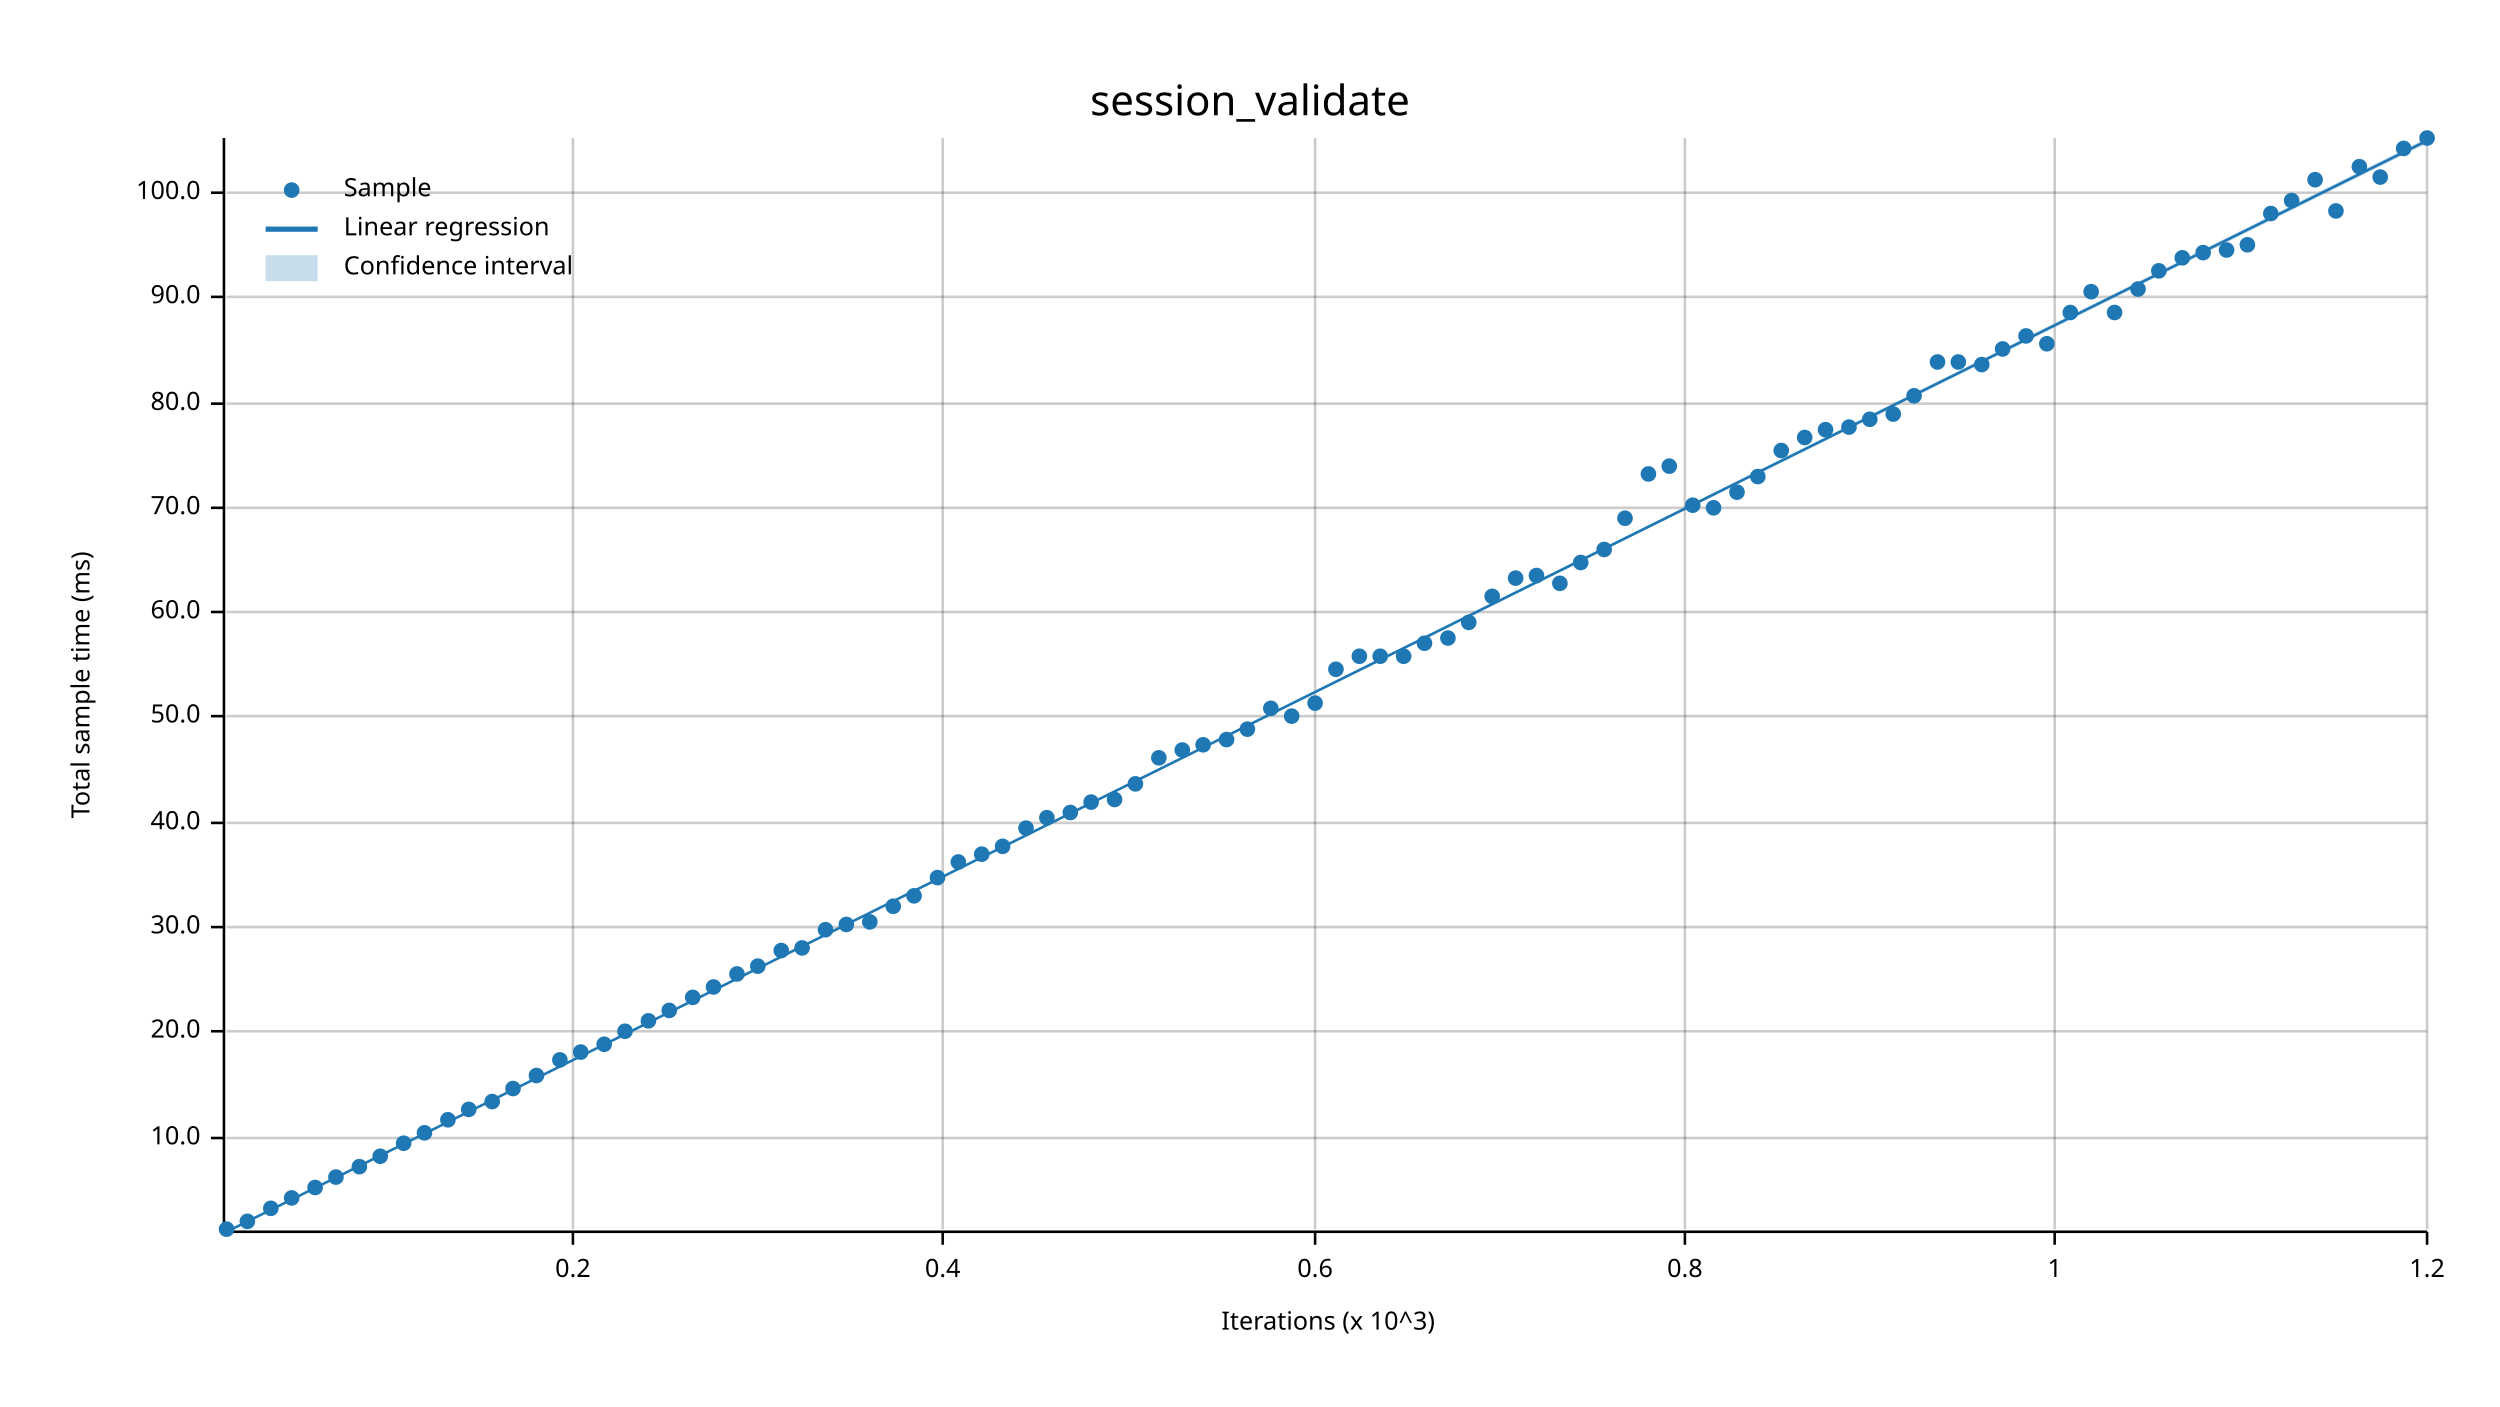
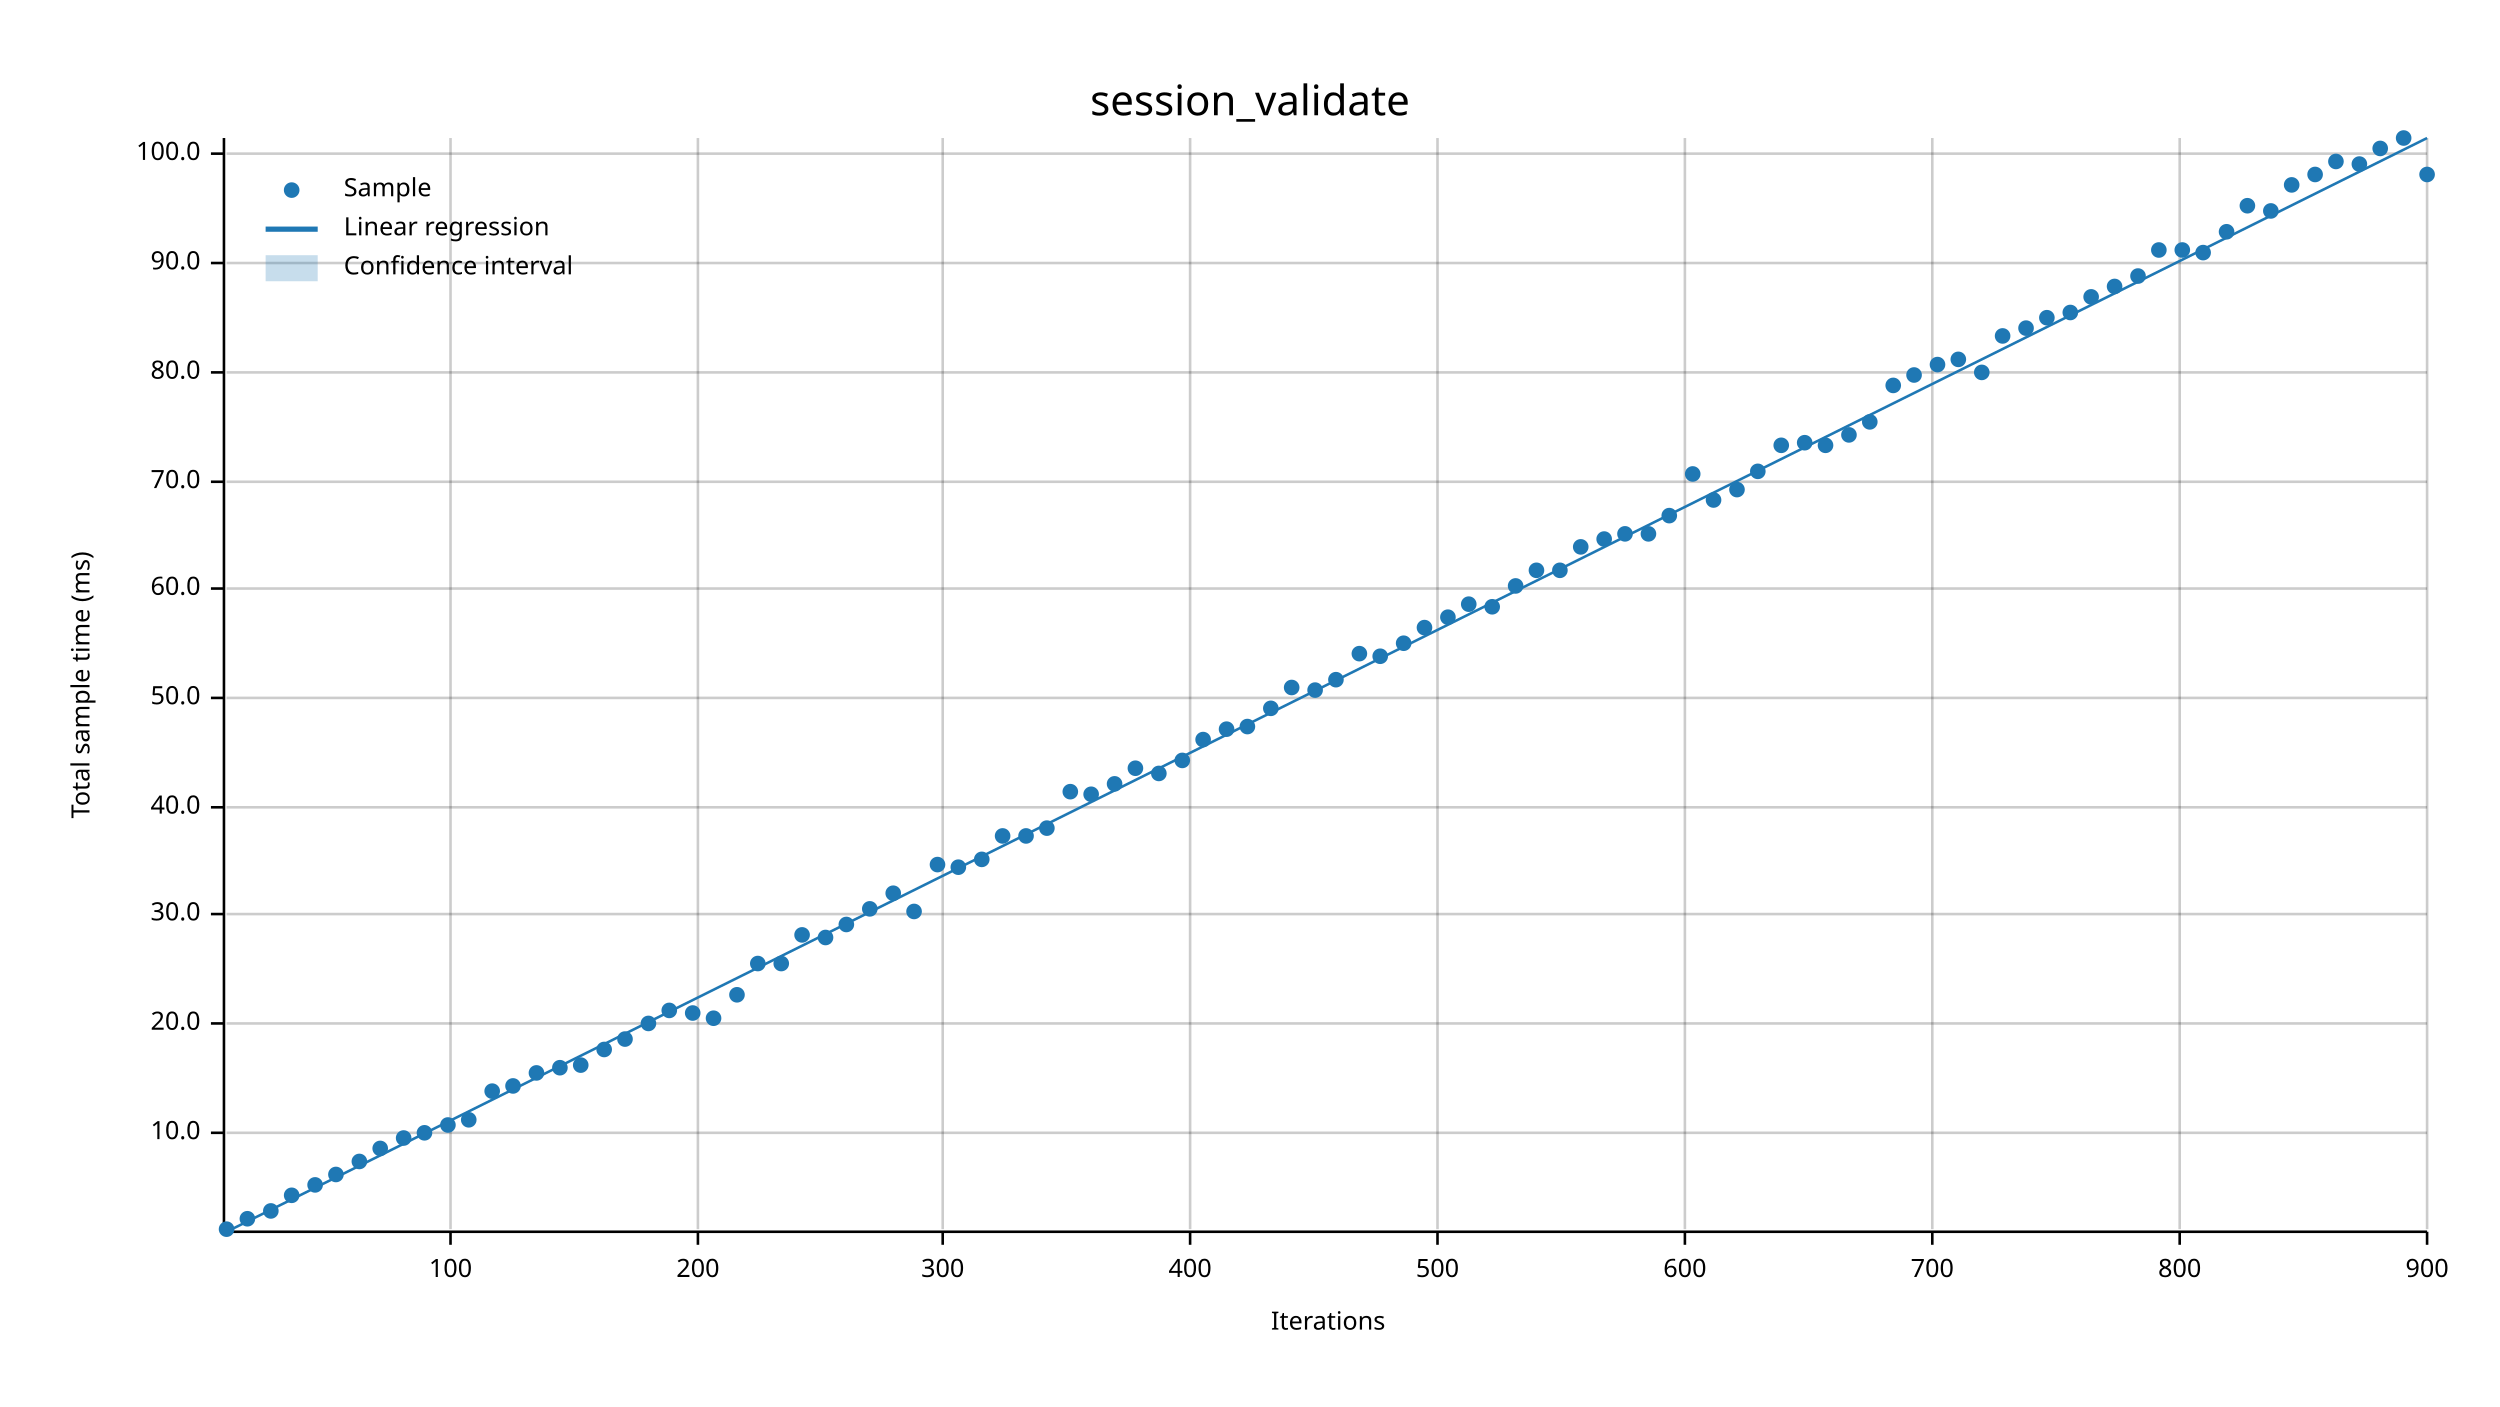
<svg xmlns="http://www.w3.org/2000/svg" width="960" height="540" viewBox="0 0 960 540">
  <text x="480" y="32" dy="0.76em" text-anchor="middle" font-family="sans-serif" font-size="16.129" opacity="1" fill="#000000">
session_validate
</text>
  <text x="27" y="263" dy="0.76em" text-anchor="middle" font-family="sans-serif" font-size="9.677" opacity="1" fill="#000000" transform="rotate(270, 27, 263)">
Total sample time (ms)
</text>
  <text x="510" y="513" dy="-0.5ex" text-anchor="middle" font-family="sans-serif" font-size="9.677" opacity="1" fill="#000000">
- Iterations (x 10^3)
- </text>
-   <line opacity="0.2" stroke="#000000" stroke-width="1" x1="220" y1="472" x2="220" y2="53" />
+ Iterations
+ </text>
+   <line opacity="0.2" stroke="#000000" stroke-width="1" x1="173" y1="472" x2="173" y2="53" />
+   <line opacity="0.2" stroke="#000000" stroke-width="1" x1="268" y1="472" x2="268" y2="53" />
  <line opacity="0.2" stroke="#000000" stroke-width="1" x1="362" y1="472" x2="362" y2="53" />
-   <line opacity="0.2" stroke="#000000" stroke-width="1" x1="505" y1="472" x2="505" y2="53" />
+   <line opacity="0.2" stroke="#000000" stroke-width="1" x1="457" y1="472" x2="457" y2="53" />
+   <line opacity="0.2" stroke="#000000" stroke-width="1" x1="552" y1="472" x2="552" y2="53" />
  <line opacity="0.2" stroke="#000000" stroke-width="1" x1="647" y1="472" x2="647" y2="53" />
-   <line opacity="0.2" stroke="#000000" stroke-width="1" x1="789" y1="472" x2="789" y2="53" />
+   <line opacity="0.2" stroke="#000000" stroke-width="1" x1="742" y1="472" x2="742" y2="53" />
+   <line opacity="0.2" stroke="#000000" stroke-width="1" x1="837" y1="472" x2="837" y2="53" />
  <line opacity="0.2" stroke="#000000" stroke-width="1" x1="932" y1="472" x2="932" y2="53" />
-   <line opacity="0.2" stroke="#000000" stroke-width="1" x1="87" y1="437" x2="932" y2="437" />
-   <line opacity="0.2" stroke="#000000" stroke-width="1" x1="87" y1="396" x2="932" y2="396" />
-   <line opacity="0.2" stroke="#000000" stroke-width="1" x1="87" y1="356" x2="932" y2="356" />
-   <line opacity="0.2" stroke="#000000" stroke-width="1" x1="87" y1="316" x2="932" y2="316" />
-   <line opacity="0.2" stroke="#000000" stroke-width="1" x1="87" y1="275" x2="932" y2="275" />
-   <line opacity="0.2" stroke="#000000" stroke-width="1" x1="87" y1="235" x2="932" y2="235" />
-   <line opacity="0.2" stroke="#000000" stroke-width="1" x1="87" y1="195" x2="932" y2="195" />
-   <line opacity="0.2" stroke="#000000" stroke-width="1" x1="87" y1="155" x2="932" y2="155" />
-   <line opacity="0.2" stroke="#000000" stroke-width="1" x1="87" y1="114" x2="932" y2="114" />
-   <line opacity="0.2" stroke="#000000" stroke-width="1" x1="87" y1="74" x2="932" y2="74" />
+   <line opacity="0.2" stroke="#000000" stroke-width="1" x1="87" y1="435" x2="932" y2="435" />
+   <line opacity="0.2" stroke="#000000" stroke-width="1" x1="87" y1="393" x2="932" y2="393" />
+   <line opacity="0.2" stroke="#000000" stroke-width="1" x1="87" y1="351" x2="932" y2="351" />
+   <line opacity="0.2" stroke="#000000" stroke-width="1" x1="87" y1="310" x2="932" y2="310" />
+   <line opacity="0.2" stroke="#000000" stroke-width="1" x1="87" y1="268" x2="932" y2="268" />
+   <line opacity="0.2" stroke="#000000" stroke-width="1" x1="87" y1="226" x2="932" y2="226" />
+   <line opacity="0.2" stroke="#000000" stroke-width="1" x1="87" y1="185" x2="932" y2="185" />
+   <line opacity="0.2" stroke="#000000" stroke-width="1" x1="87" y1="143" x2="932" y2="143" />
+   <line opacity="0.2" stroke="#000000" stroke-width="1" x1="87" y1="101" x2="932" y2="101" />
+   <line opacity="0.2" stroke="#000000" stroke-width="1" x1="87" y1="59" x2="932" y2="59" />
  <polyline fill="none" opacity="1" stroke="#000000" stroke-width="1" points="86,53 86,472 " />
-   <text x="77" y="437" dy="0.5ex" text-anchor="end" font-family="sans-serif" font-size="9.677" opacity="1" fill="#000000">
+   <text x="77" y="435" dy="0.5ex" text-anchor="end" font-family="sans-serif" font-size="9.677" opacity="1" fill="#000000">
10.0
</text>
-   <polyline fill="none" opacity="1" stroke="#000000" stroke-width="1" points="81,437 86,437 " />
-   <text x="77" y="396" dy="0.5ex" text-anchor="end" font-family="sans-serif" font-size="9.677" opacity="1" fill="#000000">
+   <polyline fill="none" opacity="1" stroke="#000000" stroke-width="1" points="81,435 86,435 " />
+   <text x="77" y="393" dy="0.5ex" text-anchor="end" font-family="sans-serif" font-size="9.677" opacity="1" fill="#000000">
20.0
</text>
-   <polyline fill="none" opacity="1" stroke="#000000" stroke-width="1" points="81,396 86,396 " />
-   <text x="77" y="356" dy="0.5ex" text-anchor="end" font-family="sans-serif" font-size="9.677" opacity="1" fill="#000000">
+   <polyline fill="none" opacity="1" stroke="#000000" stroke-width="1" points="81,393 86,393 " />
+   <text x="77" y="351" dy="0.5ex" text-anchor="end" font-family="sans-serif" font-size="9.677" opacity="1" fill="#000000">
30.0
</text>
-   <polyline fill="none" opacity="1" stroke="#000000" stroke-width="1" points="81,356 86,356 " />
-   <text x="77" y="316" dy="0.5ex" text-anchor="end" font-family="sans-serif" font-size="9.677" opacity="1" fill="#000000">
+   <polyline fill="none" opacity="1" stroke="#000000" stroke-width="1" points="81,351 86,351 " />
+   <text x="77" y="310" dy="0.5ex" text-anchor="end" font-family="sans-serif" font-size="9.677" opacity="1" fill="#000000">
40.0
</text>
-   <polyline fill="none" opacity="1" stroke="#000000" stroke-width="1" points="81,316 86,316 " />
-   <text x="77" y="275" dy="0.5ex" text-anchor="end" font-family="sans-serif" font-size="9.677" opacity="1" fill="#000000">
+   <polyline fill="none" opacity="1" stroke="#000000" stroke-width="1" points="81,310 86,310 " />
+   <text x="77" y="268" dy="0.5ex" text-anchor="end" font-family="sans-serif" font-size="9.677" opacity="1" fill="#000000">
50.0
</text>
-   <polyline fill="none" opacity="1" stroke="#000000" stroke-width="1" points="81,275 86,275 " />
-   <text x="77" y="235" dy="0.5ex" text-anchor="end" font-family="sans-serif" font-size="9.677" opacity="1" fill="#000000">
+   <polyline fill="none" opacity="1" stroke="#000000" stroke-width="1" points="81,268 86,268 " />
+   <text x="77" y="226" dy="0.5ex" text-anchor="end" font-family="sans-serif" font-size="9.677" opacity="1" fill="#000000">
60.0
</text>
-   <polyline fill="none" opacity="1" stroke="#000000" stroke-width="1" points="81,235 86,235 " />
-   <text x="77" y="195" dy="0.5ex" text-anchor="end" font-family="sans-serif" font-size="9.677" opacity="1" fill="#000000">
+   <polyline fill="none" opacity="1" stroke="#000000" stroke-width="1" points="81,226 86,226 " />
+   <text x="77" y="185" dy="0.5ex" text-anchor="end" font-family="sans-serif" font-size="9.677" opacity="1" fill="#000000">
70.0
</text>
-   <polyline fill="none" opacity="1" stroke="#000000" stroke-width="1" points="81,195 86,195 " />
-   <text x="77" y="155" dy="0.5ex" text-anchor="end" font-family="sans-serif" font-size="9.677" opacity="1" fill="#000000">
+   <polyline fill="none" opacity="1" stroke="#000000" stroke-width="1" points="81,185 86,185 " />
+   <text x="77" y="143" dy="0.5ex" text-anchor="end" font-family="sans-serif" font-size="9.677" opacity="1" fill="#000000">
80.0
</text>
-   <polyline fill="none" opacity="1" stroke="#000000" stroke-width="1" points="81,155 86,155 " />
-   <text x="77" y="114" dy="0.5ex" text-anchor="end" font-family="sans-serif" font-size="9.677" opacity="1" fill="#000000">
+   <polyline fill="none" opacity="1" stroke="#000000" stroke-width="1" points="81,143 86,143 " />
+   <text x="77" y="101" dy="0.5ex" text-anchor="end" font-family="sans-serif" font-size="9.677" opacity="1" fill="#000000">
90.0
</text>
-   <polyline fill="none" opacity="1" stroke="#000000" stroke-width="1" points="81,114 86,114 " />
-   <text x="77" y="74" dy="0.5ex" text-anchor="end" font-family="sans-serif" font-size="9.677" opacity="1" fill="#000000">
+   <polyline fill="none" opacity="1" stroke="#000000" stroke-width="1" points="81,101 86,101 " />
+   <text x="77" y="59" dy="0.5ex" text-anchor="end" font-family="sans-serif" font-size="9.677" opacity="1" fill="#000000">
100.0
</text>
-   <polyline fill="none" opacity="1" stroke="#000000" stroke-width="1" points="81,74 86,74 " />
+   <polyline fill="none" opacity="1" stroke="#000000" stroke-width="1" points="81,59 86,59 " />
  <polyline fill="none" opacity="1" stroke="#000000" stroke-width="1" points="87,473 932,473 " />
-   <text x="220" y="483" dy="0.76em" text-anchor="middle" font-family="sans-serif" font-size="9.677" opacity="1" fill="#000000">
- 0.2
- </text>
-   <polyline fill="none" opacity="1" stroke="#000000" stroke-width="1" points="220,473 220,478 " />
+   <text x="173" y="483" dy="0.76em" text-anchor="middle" font-family="sans-serif" font-size="9.677" opacity="1" fill="#000000">
+ 100
+ </text>
+   <polyline fill="none" opacity="1" stroke="#000000" stroke-width="1" points="173,473 173,478 " />
+   <text x="268" y="483" dy="0.76em" text-anchor="middle" font-family="sans-serif" font-size="9.677" opacity="1" fill="#000000">
+ 200
+ </text>
+   <polyline fill="none" opacity="1" stroke="#000000" stroke-width="1" points="268,473 268,478 " />
  <text x="362" y="483" dy="0.76em" text-anchor="middle" font-family="sans-serif" font-size="9.677" opacity="1" fill="#000000">
- 0.4
+ 300
</text>
  <polyline fill="none" opacity="1" stroke="#000000" stroke-width="1" points="362,473 362,478 " />
-   <text x="505" y="483" dy="0.76em" text-anchor="middle" font-family="sans-serif" font-size="9.677" opacity="1" fill="#000000">
- 0.6
- </text>
-   <polyline fill="none" opacity="1" stroke="#000000" stroke-width="1" points="505,473 505,478 " />
+   <text x="457" y="483" dy="0.76em" text-anchor="middle" font-family="sans-serif" font-size="9.677" opacity="1" fill="#000000">
+ 400
+ </text>
+   <polyline fill="none" opacity="1" stroke="#000000" stroke-width="1" points="457,473 457,478 " />
+   <text x="552" y="483" dy="0.76em" text-anchor="middle" font-family="sans-serif" font-size="9.677" opacity="1" fill="#000000">
+ 500
+ </text>
+   <polyline fill="none" opacity="1" stroke="#000000" stroke-width="1" points="552,473 552,478 " />
  <text x="647" y="483" dy="0.76em" text-anchor="middle" font-family="sans-serif" font-size="9.677" opacity="1" fill="#000000">
- 0.8
+ 600
</text>
  <polyline fill="none" opacity="1" stroke="#000000" stroke-width="1" points="647,473 647,478 " />
-   <text x="789" y="483" dy="0.76em" text-anchor="middle" font-family="sans-serif" font-size="9.677" opacity="1" fill="#000000">
- 1
- </text>
-   <polyline fill="none" opacity="1" stroke="#000000" stroke-width="1" points="789,473 789,478 " />
+   <text x="742" y="483" dy="0.76em" text-anchor="middle" font-family="sans-serif" font-size="9.677" opacity="1" fill="#000000">
+ 700
+ </text>
+   <polyline fill="none" opacity="1" stroke="#000000" stroke-width="1" points="742,473 742,478 " />
+   <text x="837" y="483" dy="0.76em" text-anchor="middle" font-family="sans-serif" font-size="9.677" opacity="1" fill="#000000">
+ 800
+ </text>
+   <polyline fill="none" opacity="1" stroke="#000000" stroke-width="1" points="837,473 837,478 " />
  <text x="932" y="483" dy="0.76em" text-anchor="middle" font-family="sans-serif" font-size="9.677" opacity="1" fill="#000000">
- 1.2
+ 900
</text>
  <polyline fill="none" opacity="1" stroke="#000000" stroke-width="1" points="932,473 932,478 " />
  <circle cx="87" cy="472" r="3" opacity="1" fill="#1F78B4" stroke="none" stroke-width="1" />
-   <circle cx="95" cy="469" r="3" opacity="1" fill="#1F78B4" stroke="none" stroke-width="1" />
-   <circle cx="104" cy="464" r="3" opacity="1" fill="#1F78B4" stroke="none" stroke-width="1" />
-   <circle cx="112" cy="460" r="3" opacity="1" fill="#1F78B4" stroke="none" stroke-width="1" />
-   <circle cx="121" cy="456" r="3" opacity="1" fill="#1F78B4" stroke="none" stroke-width="1" />
-   <circle cx="129" cy="452" r="3" opacity="1" fill="#1F78B4" stroke="none" stroke-width="1" />
-   <circle cx="138" cy="448" r="3" opacity="1" fill="#1F78B4" stroke="none" stroke-width="1" />
-   <circle cx="146" cy="444" r="3" opacity="1" fill="#1F78B4" stroke="none" stroke-width="1" />
-   <circle cx="155" cy="439" r="3" opacity="1" fill="#1F78B4" stroke="none" stroke-width="1" />
+   <circle cx="95" cy="468" r="3" opacity="1" fill="#1F78B4" stroke="none" stroke-width="1" />
+   <circle cx="104" cy="465" r="3" opacity="1" fill="#1F78B4" stroke="none" stroke-width="1" />
+   <circle cx="112" cy="459" r="3" opacity="1" fill="#1F78B4" stroke="none" stroke-width="1" />
+   <circle cx="121" cy="455" r="3" opacity="1" fill="#1F78B4" stroke="none" stroke-width="1" />
+   <circle cx="129" cy="451" r="3" opacity="1" fill="#1F78B4" stroke="none" stroke-width="1" />
+   <circle cx="138" cy="446" r="3" opacity="1" fill="#1F78B4" stroke="none" stroke-width="1" />
+   <circle cx="146" cy="441" r="3" opacity="1" fill="#1F78B4" stroke="none" stroke-width="1" />
+   <circle cx="155" cy="437" r="3" opacity="1" fill="#1F78B4" stroke="none" stroke-width="1" />
  <circle cx="163" cy="435" r="3" opacity="1" fill="#1F78B4" stroke="none" stroke-width="1" />
-   <circle cx="172" cy="430" r="3" opacity="1" fill="#1F78B4" stroke="none" stroke-width="1" />
-   <circle cx="180" cy="426" r="3" opacity="1" fill="#1F78B4" stroke="none" stroke-width="1" />
-   <circle cx="189" cy="423" r="3" opacity="1" fill="#1F78B4" stroke="none" stroke-width="1" />
-   <circle cx="197" cy="418" r="3" opacity="1" fill="#1F78B4" stroke="none" stroke-width="1" />
-   <circle cx="206" cy="413" r="3" opacity="1" fill="#1F78B4" stroke="none" stroke-width="1" />
-   <circle cx="215" cy="407" r="3" opacity="1" fill="#1F78B4" stroke="none" stroke-width="1" />
-   <circle cx="223" cy="404" r="3" opacity="1" fill="#1F78B4" stroke="none" stroke-width="1" />
-   <circle cx="232" cy="401" r="3" opacity="1" fill="#1F78B4" stroke="none" stroke-width="1" />
-   <circle cx="240" cy="396" r="3" opacity="1" fill="#1F78B4" stroke="none" stroke-width="1" />
-   <circle cx="249" cy="392" r="3" opacity="1" fill="#1F78B4" stroke="none" stroke-width="1" />
+   <circle cx="172" cy="432" r="3" opacity="1" fill="#1F78B4" stroke="none" stroke-width="1" />
+   <circle cx="180" cy="430" r="3" opacity="1" fill="#1F78B4" stroke="none" stroke-width="1" />
+   <circle cx="189" cy="419" r="3" opacity="1" fill="#1F78B4" stroke="none" stroke-width="1" />
+   <circle cx="197" cy="417" r="3" opacity="1" fill="#1F78B4" stroke="none" stroke-width="1" />
+   <circle cx="206" cy="412" r="3" opacity="1" fill="#1F78B4" stroke="none" stroke-width="1" />
+   <circle cx="215" cy="410" r="3" opacity="1" fill="#1F78B4" stroke="none" stroke-width="1" />
+   <circle cx="223" cy="409" r="3" opacity="1" fill="#1F78B4" stroke="none" stroke-width="1" />
+   <circle cx="232" cy="403" r="3" opacity="1" fill="#1F78B4" stroke="none" stroke-width="1" />
+   <circle cx="240" cy="399" r="3" opacity="1" fill="#1F78B4" stroke="none" stroke-width="1" />
+   <circle cx="249" cy="393" r="3" opacity="1" fill="#1F78B4" stroke="none" stroke-width="1" />
  <circle cx="257" cy="388" r="3" opacity="1" fill="#1F78B4" stroke="none" stroke-width="1" />
-   <circle cx="266" cy="383" r="3" opacity="1" fill="#1F78B4" stroke="none" stroke-width="1" />
-   <circle cx="274" cy="379" r="3" opacity="1" fill="#1F78B4" stroke="none" stroke-width="1" />
-   <circle cx="283" cy="374" r="3" opacity="1" fill="#1F78B4" stroke="none" stroke-width="1" />
-   <circle cx="291" cy="371" r="3" opacity="1" fill="#1F78B4" stroke="none" stroke-width="1" />
-   <circle cx="300" cy="365" r="3" opacity="1" fill="#1F78B4" stroke="none" stroke-width="1" />
-   <circle cx="308" cy="364" r="3" opacity="1" fill="#1F78B4" stroke="none" stroke-width="1" />
-   <circle cx="317" cy="357" r="3" opacity="1" fill="#1F78B4" stroke="none" stroke-width="1" />
+   <circle cx="266" cy="389" r="3" opacity="1" fill="#1F78B4" stroke="none" stroke-width="1" />
+   <circle cx="274" cy="391" r="3" opacity="1" fill="#1F78B4" stroke="none" stroke-width="1" />
+   <circle cx="283" cy="382" r="3" opacity="1" fill="#1F78B4" stroke="none" stroke-width="1" />
+   <circle cx="291" cy="370" r="3" opacity="1" fill="#1F78B4" stroke="none" stroke-width="1" />
+   <circle cx="300" cy="370" r="3" opacity="1" fill="#1F78B4" stroke="none" stroke-width="1" />
+   <circle cx="308" cy="359" r="3" opacity="1" fill="#1F78B4" stroke="none" stroke-width="1" />
+   <circle cx="317" cy="360" r="3" opacity="1" fill="#1F78B4" stroke="none" stroke-width="1" />
  <circle cx="325" cy="355" r="3" opacity="1" fill="#1F78B4" stroke="none" stroke-width="1" />
-   <circle cx="334" cy="354" r="3" opacity="1" fill="#1F78B4" stroke="none" stroke-width="1" />
-   <circle cx="343" cy="348" r="3" opacity="1" fill="#1F78B4" stroke="none" stroke-width="1" />
-   <circle cx="351" cy="344" r="3" opacity="1" fill="#1F78B4" stroke="none" stroke-width="1" />
-   <circle cx="360" cy="337" r="3" opacity="1" fill="#1F78B4" stroke="none" stroke-width="1" />
-   <circle cx="368" cy="331" r="3" opacity="1" fill="#1F78B4" stroke="none" stroke-width="1" />
-   <circle cx="377" cy="328" r="3" opacity="1" fill="#1F78B4" stroke="none" stroke-width="1" />
-   <circle cx="385" cy="325" r="3" opacity="1" fill="#1F78B4" stroke="none" stroke-width="1" />
-   <circle cx="394" cy="318" r="3" opacity="1" fill="#1F78B4" stroke="none" stroke-width="1" />
-   <circle cx="402" cy="314" r="3" opacity="1" fill="#1F78B4" stroke="none" stroke-width="1" />
-   <circle cx="411" cy="312" r="3" opacity="1" fill="#1F78B4" stroke="none" stroke-width="1" />
-   <circle cx="419" cy="308" r="3" opacity="1" fill="#1F78B4" stroke="none" stroke-width="1" />
-   <circle cx="428" cy="307" r="3" opacity="1" fill="#1F78B4" stroke="none" stroke-width="1" />
-   <circle cx="436" cy="301" r="3" opacity="1" fill="#1F78B4" stroke="none" stroke-width="1" />
-   <circle cx="445" cy="291" r="3" opacity="1" fill="#1F78B4" stroke="none" stroke-width="1" />
-   <circle cx="454" cy="288" r="3" opacity="1" fill="#1F78B4" stroke="none" stroke-width="1" />
-   <circle cx="462" cy="286" r="3" opacity="1" fill="#1F78B4" stroke="none" stroke-width="1" />
-   <circle cx="471" cy="284" r="3" opacity="1" fill="#1F78B4" stroke="none" stroke-width="1" />
-   <circle cx="479" cy="280" r="3" opacity="1" fill="#1F78B4" stroke="none" stroke-width="1" />
+   <circle cx="334" cy="349" r="3" opacity="1" fill="#1F78B4" stroke="none" stroke-width="1" />
+   <circle cx="343" cy="343" r="3" opacity="1" fill="#1F78B4" stroke="none" stroke-width="1" />
+   <circle cx="351" cy="350" r="3" opacity="1" fill="#1F78B4" stroke="none" stroke-width="1" />
+   <circle cx="360" cy="332" r="3" opacity="1" fill="#1F78B4" stroke="none" stroke-width="1" />
+   <circle cx="368" cy="333" r="3" opacity="1" fill="#1F78B4" stroke="none" stroke-width="1" />
+   <circle cx="377" cy="330" r="3" opacity="1" fill="#1F78B4" stroke="none" stroke-width="1" />
+   <circle cx="385" cy="321" r="3" opacity="1" fill="#1F78B4" stroke="none" stroke-width="1" />
+   <circle cx="394" cy="321" r="3" opacity="1" fill="#1F78B4" stroke="none" stroke-width="1" />
+   <circle cx="402" cy="318" r="3" opacity="1" fill="#1F78B4" stroke="none" stroke-width="1" />
+   <circle cx="411" cy="304" r="3" opacity="1" fill="#1F78B4" stroke="none" stroke-width="1" />
+   <circle cx="419" cy="305" r="3" opacity="1" fill="#1F78B4" stroke="none" stroke-width="1" />
+   <circle cx="428" cy="301" r="3" opacity="1" fill="#1F78B4" stroke="none" stroke-width="1" />
+   <circle cx="436" cy="295" r="3" opacity="1" fill="#1F78B4" stroke="none" stroke-width="1" />
+   <circle cx="445" cy="297" r="3" opacity="1" fill="#1F78B4" stroke="none" stroke-width="1" />
+   <circle cx="454" cy="292" r="3" opacity="1" fill="#1F78B4" stroke="none" stroke-width="1" />
+   <circle cx="462" cy="284" r="3" opacity="1" fill="#1F78B4" stroke="none" stroke-width="1" />
+   <circle cx="471" cy="280" r="3" opacity="1" fill="#1F78B4" stroke="none" stroke-width="1" />
+   <circle cx="479" cy="279" r="3" opacity="1" fill="#1F78B4" stroke="none" stroke-width="1" />
  <circle cx="488" cy="272" r="3" opacity="1" fill="#1F78B4" stroke="none" stroke-width="1" />
-   <circle cx="496" cy="275" r="3" opacity="1" fill="#1F78B4" stroke="none" stroke-width="1" />
-   <circle cx="505" cy="270" r="3" opacity="1" fill="#1F78B4" stroke="none" stroke-width="1" />
-   <circle cx="513" cy="257" r="3" opacity="1" fill="#1F78B4" stroke="none" stroke-width="1" />
-   <circle cx="522" cy="252" r="3" opacity="1" fill="#1F78B4" stroke="none" stroke-width="1" />
+   <circle cx="496" cy="264" r="3" opacity="1" fill="#1F78B4" stroke="none" stroke-width="1" />
+   <circle cx="505" cy="265" r="3" opacity="1" fill="#1F78B4" stroke="none" stroke-width="1" />
+   <circle cx="513" cy="261" r="3" opacity="1" fill="#1F78B4" stroke="none" stroke-width="1" />
+   <circle cx="522" cy="251" r="3" opacity="1" fill="#1F78B4" stroke="none" stroke-width="1" />
  <circle cx="530" cy="252" r="3" opacity="1" fill="#1F78B4" stroke="none" stroke-width="1" />
-   <circle cx="539" cy="252" r="3" opacity="1" fill="#1F78B4" stroke="none" stroke-width="1" />
-   <circle cx="547" cy="247" r="3" opacity="1" fill="#1F78B4" stroke="none" stroke-width="1" />
-   <circle cx="556" cy="245" r="3" opacity="1" fill="#1F78B4" stroke="none" stroke-width="1" />
-   <circle cx="564" cy="239" r="3" opacity="1" fill="#1F78B4" stroke="none" stroke-width="1" />
-   <circle cx="573" cy="229" r="3" opacity="1" fill="#1F78B4" stroke="none" stroke-width="1" />
-   <circle cx="582" cy="222" r="3" opacity="1" fill="#1F78B4" stroke="none" stroke-width="1" />
-   <circle cx="590" cy="221" r="3" opacity="1" fill="#1F78B4" stroke="none" stroke-width="1" />
-   <circle cx="599" cy="224" r="3" opacity="1" fill="#1F78B4" stroke="none" stroke-width="1" />
-   <circle cx="607" cy="216" r="3" opacity="1" fill="#1F78B4" stroke="none" stroke-width="1" />
-   <circle cx="616" cy="211" r="3" opacity="1" fill="#1F78B4" stroke="none" stroke-width="1" />
-   <circle cx="624" cy="199" r="3" opacity="1" fill="#1F78B4" stroke="none" stroke-width="1" />
-   <circle cx="633" cy="182" r="3" opacity="1" fill="#1F78B4" stroke="none" stroke-width="1" />
-   <circle cx="641" cy="179" r="3" opacity="1" fill="#1F78B4" stroke="none" stroke-width="1" />
-   <circle cx="650" cy="194" r="3" opacity="1" fill="#1F78B4" stroke="none" stroke-width="1" />
-   <circle cx="658" cy="195" r="3" opacity="1" fill="#1F78B4" stroke="none" stroke-width="1" />
-   <circle cx="667" cy="189" r="3" opacity="1" fill="#1F78B4" stroke="none" stroke-width="1" />
-   <circle cx="675" cy="183" r="3" opacity="1" fill="#1F78B4" stroke="none" stroke-width="1" />
-   <circle cx="684" cy="173" r="3" opacity="1" fill="#1F78B4" stroke="none" stroke-width="1" />
-   <circle cx="693" cy="168" r="3" opacity="1" fill="#1F78B4" stroke="none" stroke-width="1" />
-   <circle cx="701" cy="165" r="3" opacity="1" fill="#1F78B4" stroke="none" stroke-width="1" />
-   <circle cx="710" cy="164" r="3" opacity="1" fill="#1F78B4" stroke="none" stroke-width="1" />
-   <circle cx="718" cy="161" r="3" opacity="1" fill="#1F78B4" stroke="none" stroke-width="1" />
-   <circle cx="727" cy="159" r="3" opacity="1" fill="#1F78B4" stroke="none" stroke-width="1" />
-   <circle cx="735" cy="152" r="3" opacity="1" fill="#1F78B4" stroke="none" stroke-width="1" />
-   <circle cx="744" cy="139" r="3" opacity="1" fill="#1F78B4" stroke="none" stroke-width="1" />
-   <circle cx="752" cy="139" r="3" opacity="1" fill="#1F78B4" stroke="none" stroke-width="1" />
-   <circle cx="761" cy="140" r="3" opacity="1" fill="#1F78B4" stroke="none" stroke-width="1" />
-   <circle cx="769" cy="134" r="3" opacity="1" fill="#1F78B4" stroke="none" stroke-width="1" />
-   <circle cx="778" cy="129" r="3" opacity="1" fill="#1F78B4" stroke="none" stroke-width="1" />
-   <circle cx="786" cy="132" r="3" opacity="1" fill="#1F78B4" stroke="none" stroke-width="1" />
+   <circle cx="539" cy="247" r="3" opacity="1" fill="#1F78B4" stroke="none" stroke-width="1" />
+   <circle cx="547" cy="241" r="3" opacity="1" fill="#1F78B4" stroke="none" stroke-width="1" />
+   <circle cx="556" cy="237" r="3" opacity="1" fill="#1F78B4" stroke="none" stroke-width="1" />
+   <circle cx="564" cy="232" r="3" opacity="1" fill="#1F78B4" stroke="none" stroke-width="1" />
+   <circle cx="573" cy="233" r="3" opacity="1" fill="#1F78B4" stroke="none" stroke-width="1" />
+   <circle cx="582" cy="225" r="3" opacity="1" fill="#1F78B4" stroke="none" stroke-width="1" />
+   <circle cx="590" cy="219" r="3" opacity="1" fill="#1F78B4" stroke="none" stroke-width="1" />
+   <circle cx="599" cy="219" r="3" opacity="1" fill="#1F78B4" stroke="none" stroke-width="1" />
+   <circle cx="607" cy="210" r="3" opacity="1" fill="#1F78B4" stroke="none" stroke-width="1" />
+   <circle cx="616" cy="207" r="3" opacity="1" fill="#1F78B4" stroke="none" stroke-width="1" />
+   <circle cx="624" cy="205" r="3" opacity="1" fill="#1F78B4" stroke="none" stroke-width="1" />
+   <circle cx="633" cy="205" r="3" opacity="1" fill="#1F78B4" stroke="none" stroke-width="1" />
+   <circle cx="641" cy="198" r="3" opacity="1" fill="#1F78B4" stroke="none" stroke-width="1" />
+   <circle cx="650" cy="182" r="3" opacity="1" fill="#1F78B4" stroke="none" stroke-width="1" />
+   <circle cx="658" cy="192" r="3" opacity="1" fill="#1F78B4" stroke="none" stroke-width="1" />
+   <circle cx="667" cy="188" r="3" opacity="1" fill="#1F78B4" stroke="none" stroke-width="1" />
+   <circle cx="675" cy="181" r="3" opacity="1" fill="#1F78B4" stroke="none" stroke-width="1" />
+   <circle cx="684" cy="171" r="3" opacity="1" fill="#1F78B4" stroke="none" stroke-width="1" />
+   <circle cx="693" cy="170" r="3" opacity="1" fill="#1F78B4" stroke="none" stroke-width="1" />
+   <circle cx="701" cy="171" r="3" opacity="1" fill="#1F78B4" stroke="none" stroke-width="1" />
+   <circle cx="710" cy="167" r="3" opacity="1" fill="#1F78B4" stroke="none" stroke-width="1" />
+   <circle cx="718" cy="162" r="3" opacity="1" fill="#1F78B4" stroke="none" stroke-width="1" />
+   <circle cx="727" cy="148" r="3" opacity="1" fill="#1F78B4" stroke="none" stroke-width="1" />
+   <circle cx="735" cy="144" r="3" opacity="1" fill="#1F78B4" stroke="none" stroke-width="1" />
+   <circle cx="744" cy="140" r="3" opacity="1" fill="#1F78B4" stroke="none" stroke-width="1" />
+   <circle cx="752" cy="138" r="3" opacity="1" fill="#1F78B4" stroke="none" stroke-width="1" />
+   <circle cx="761" cy="143" r="3" opacity="1" fill="#1F78B4" stroke="none" stroke-width="1" />
+   <circle cx="769" cy="129" r="3" opacity="1" fill="#1F78B4" stroke="none" stroke-width="1" />
+   <circle cx="778" cy="126" r="3" opacity="1" fill="#1F78B4" stroke="none" stroke-width="1" />
+   <circle cx="786" cy="122" r="3" opacity="1" fill="#1F78B4" stroke="none" stroke-width="1" />
  <circle cx="795" cy="120" r="3" opacity="1" fill="#1F78B4" stroke="none" stroke-width="1" />
-   <circle cx="803" cy="112" r="3" opacity="1" fill="#1F78B4" stroke="none" stroke-width="1" />
-   <circle cx="812" cy="120" r="3" opacity="1" fill="#1F78B4" stroke="none" stroke-width="1" />
-   <circle cx="821" cy="111" r="3" opacity="1" fill="#1F78B4" stroke="none" stroke-width="1" />
-   <circle cx="829" cy="104" r="3" opacity="1" fill="#1F78B4" stroke="none" stroke-width="1" />
-   <circle cx="838" cy="99" r="3" opacity="1" fill="#1F78B4" stroke="none" stroke-width="1" />
+   <circle cx="803" cy="114" r="3" opacity="1" fill="#1F78B4" stroke="none" stroke-width="1" />
+   <circle cx="812" cy="110" r="3" opacity="1" fill="#1F78B4" stroke="none" stroke-width="1" />
+   <circle cx="821" cy="106" r="3" opacity="1" fill="#1F78B4" stroke="none" stroke-width="1" />
+   <circle cx="829" cy="96" r="3" opacity="1" fill="#1F78B4" stroke="none" stroke-width="1" />
+   <circle cx="838" cy="96" r="3" opacity="1" fill="#1F78B4" stroke="none" stroke-width="1" />
  <circle cx="846" cy="97" r="3" opacity="1" fill="#1F78B4" stroke="none" stroke-width="1" />
-   <circle cx="855" cy="96" r="3" opacity="1" fill="#1F78B4" stroke="none" stroke-width="1" />
-   <circle cx="863" cy="94" r="3" opacity="1" fill="#1F78B4" stroke="none" stroke-width="1" />
-   <circle cx="872" cy="82" r="3" opacity="1" fill="#1F78B4" stroke="none" stroke-width="1" />
-   <circle cx="880" cy="77" r="3" opacity="1" fill="#1F78B4" stroke="none" stroke-width="1" />
-   <circle cx="889" cy="69" r="3" opacity="1" fill="#1F78B4" stroke="none" stroke-width="1" />
-   <circle cx="897" cy="81" r="3" opacity="1" fill="#1F78B4" stroke="none" stroke-width="1" />
-   <circle cx="906" cy="64" r="3" opacity="1" fill="#1F78B4" stroke="none" stroke-width="1" />
-   <circle cx="914" cy="68" r="3" opacity="1" fill="#1F78B4" stroke="none" stroke-width="1" />
-   <circle cx="923" cy="57" r="3" opacity="1" fill="#1F78B4" stroke="none" stroke-width="1" />
-   <circle cx="932" cy="53" r="3" opacity="1" fill="#1F78B4" stroke="none" stroke-width="1" />
-   <polyline fill="none" opacity="1" stroke="#1F78B4" stroke-width="1" points="87,473 932,54 " />
-   <polygon opacity="0.25" fill="#1F78B4" points="87,473 932,55 932,53 " />
+   <circle cx="855" cy="89" r="3" opacity="1" fill="#1F78B4" stroke="none" stroke-width="1" />
+   <circle cx="863" cy="79" r="3" opacity="1" fill="#1F78B4" stroke="none" stroke-width="1" />
+   <circle cx="872" cy="81" r="3" opacity="1" fill="#1F78B4" stroke="none" stroke-width="1" />
+   <circle cx="880" cy="71" r="3" opacity="1" fill="#1F78B4" stroke="none" stroke-width="1" />
+   <circle cx="889" cy="67" r="3" opacity="1" fill="#1F78B4" stroke="none" stroke-width="1" />
+   <circle cx="897" cy="62" r="3" opacity="1" fill="#1F78B4" stroke="none" stroke-width="1" />
+   <circle cx="906" cy="63" r="3" opacity="1" fill="#1F78B4" stroke="none" stroke-width="1" />
+   <circle cx="914" cy="57" r="3" opacity="1" fill="#1F78B4" stroke="none" stroke-width="1" />
+   <circle cx="923" cy="53" r="3" opacity="1" fill="#1F78B4" stroke="none" stroke-width="1" />
+   <circle cx="932" cy="67" r="3" opacity="1" fill="#1F78B4" stroke="none" stroke-width="1" />
+   <polyline fill="none" opacity="1" stroke="#1F78B4" stroke-width="1" points="87,473 932,53 " />
+   <polygon opacity="0.25" fill="#1F78B4" points="87,473 932,53 932,53 " />
  <text x="132" y="68" dy="0.76em" text-anchor="start" font-family="sans-serif" font-size="9.677" opacity="1" fill="#000000">
Sample
</text>
  <text x="132" y="83" dy="0.76em" text-anchor="start" font-family="sans-serif" font-size="9.677" opacity="1" fill="#000000">
Linear regression
</text>
  <text x="132" y="98" dy="0.76em" text-anchor="start" font-family="sans-serif" font-size="9.677" opacity="1" fill="#000000">
Confidence interval
</text>
  <circle cx="112" cy="73" r="3" opacity="1" fill="#1F78B4" stroke="none" stroke-width="1" />
  <polyline fill="none" opacity="1" stroke="#1F78B4" stroke-width="2" points="102,88 122,88 " />
  <rect x="102" y="98" width="20" height="10" opacity="0.25" fill="#1F78B4" stroke="none" />
</svg>
